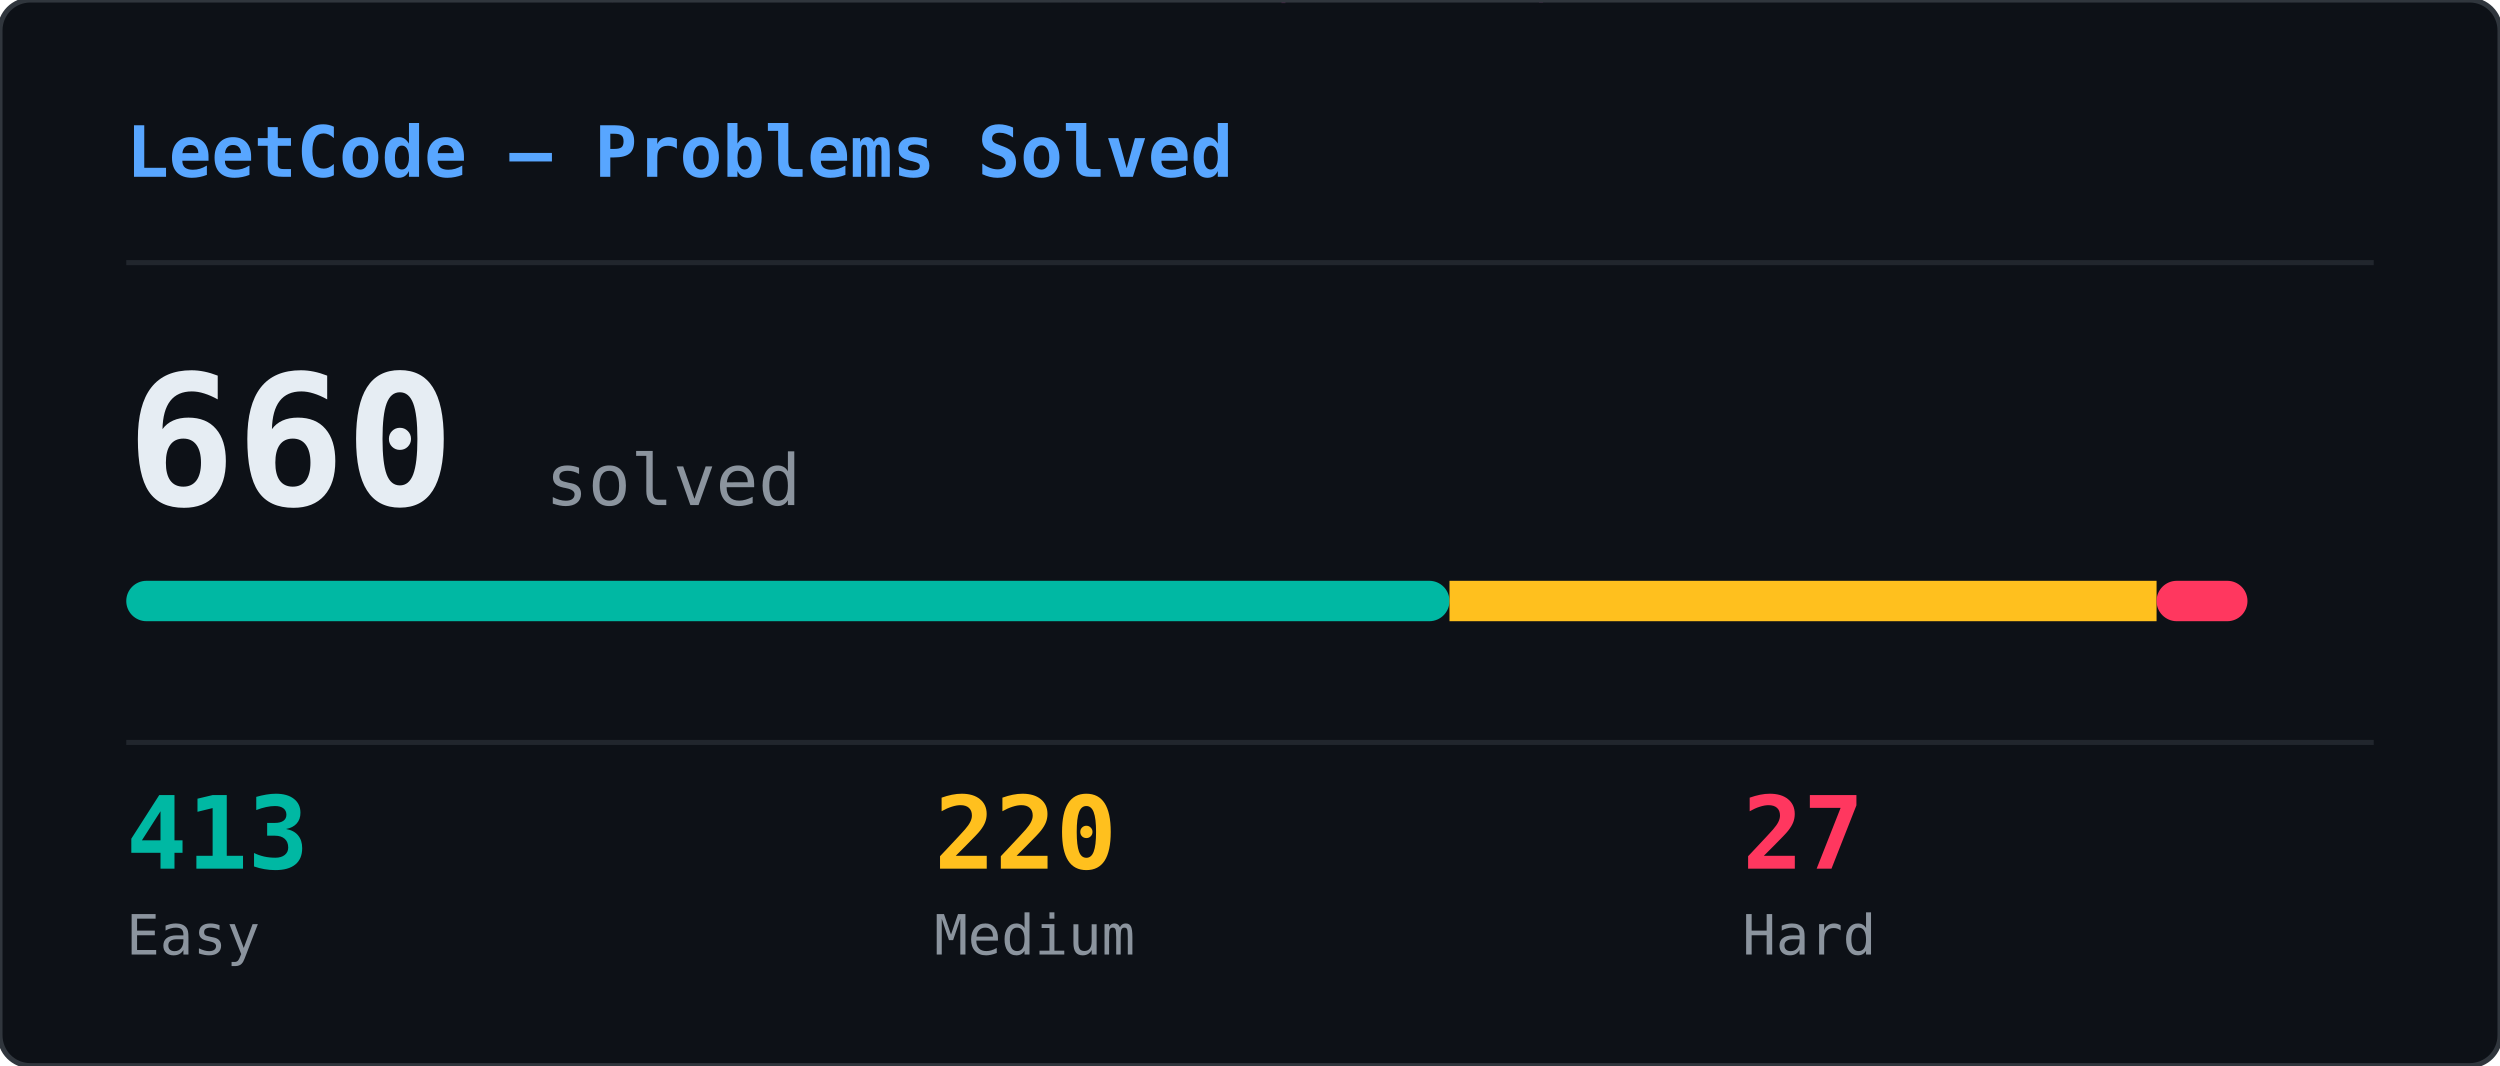
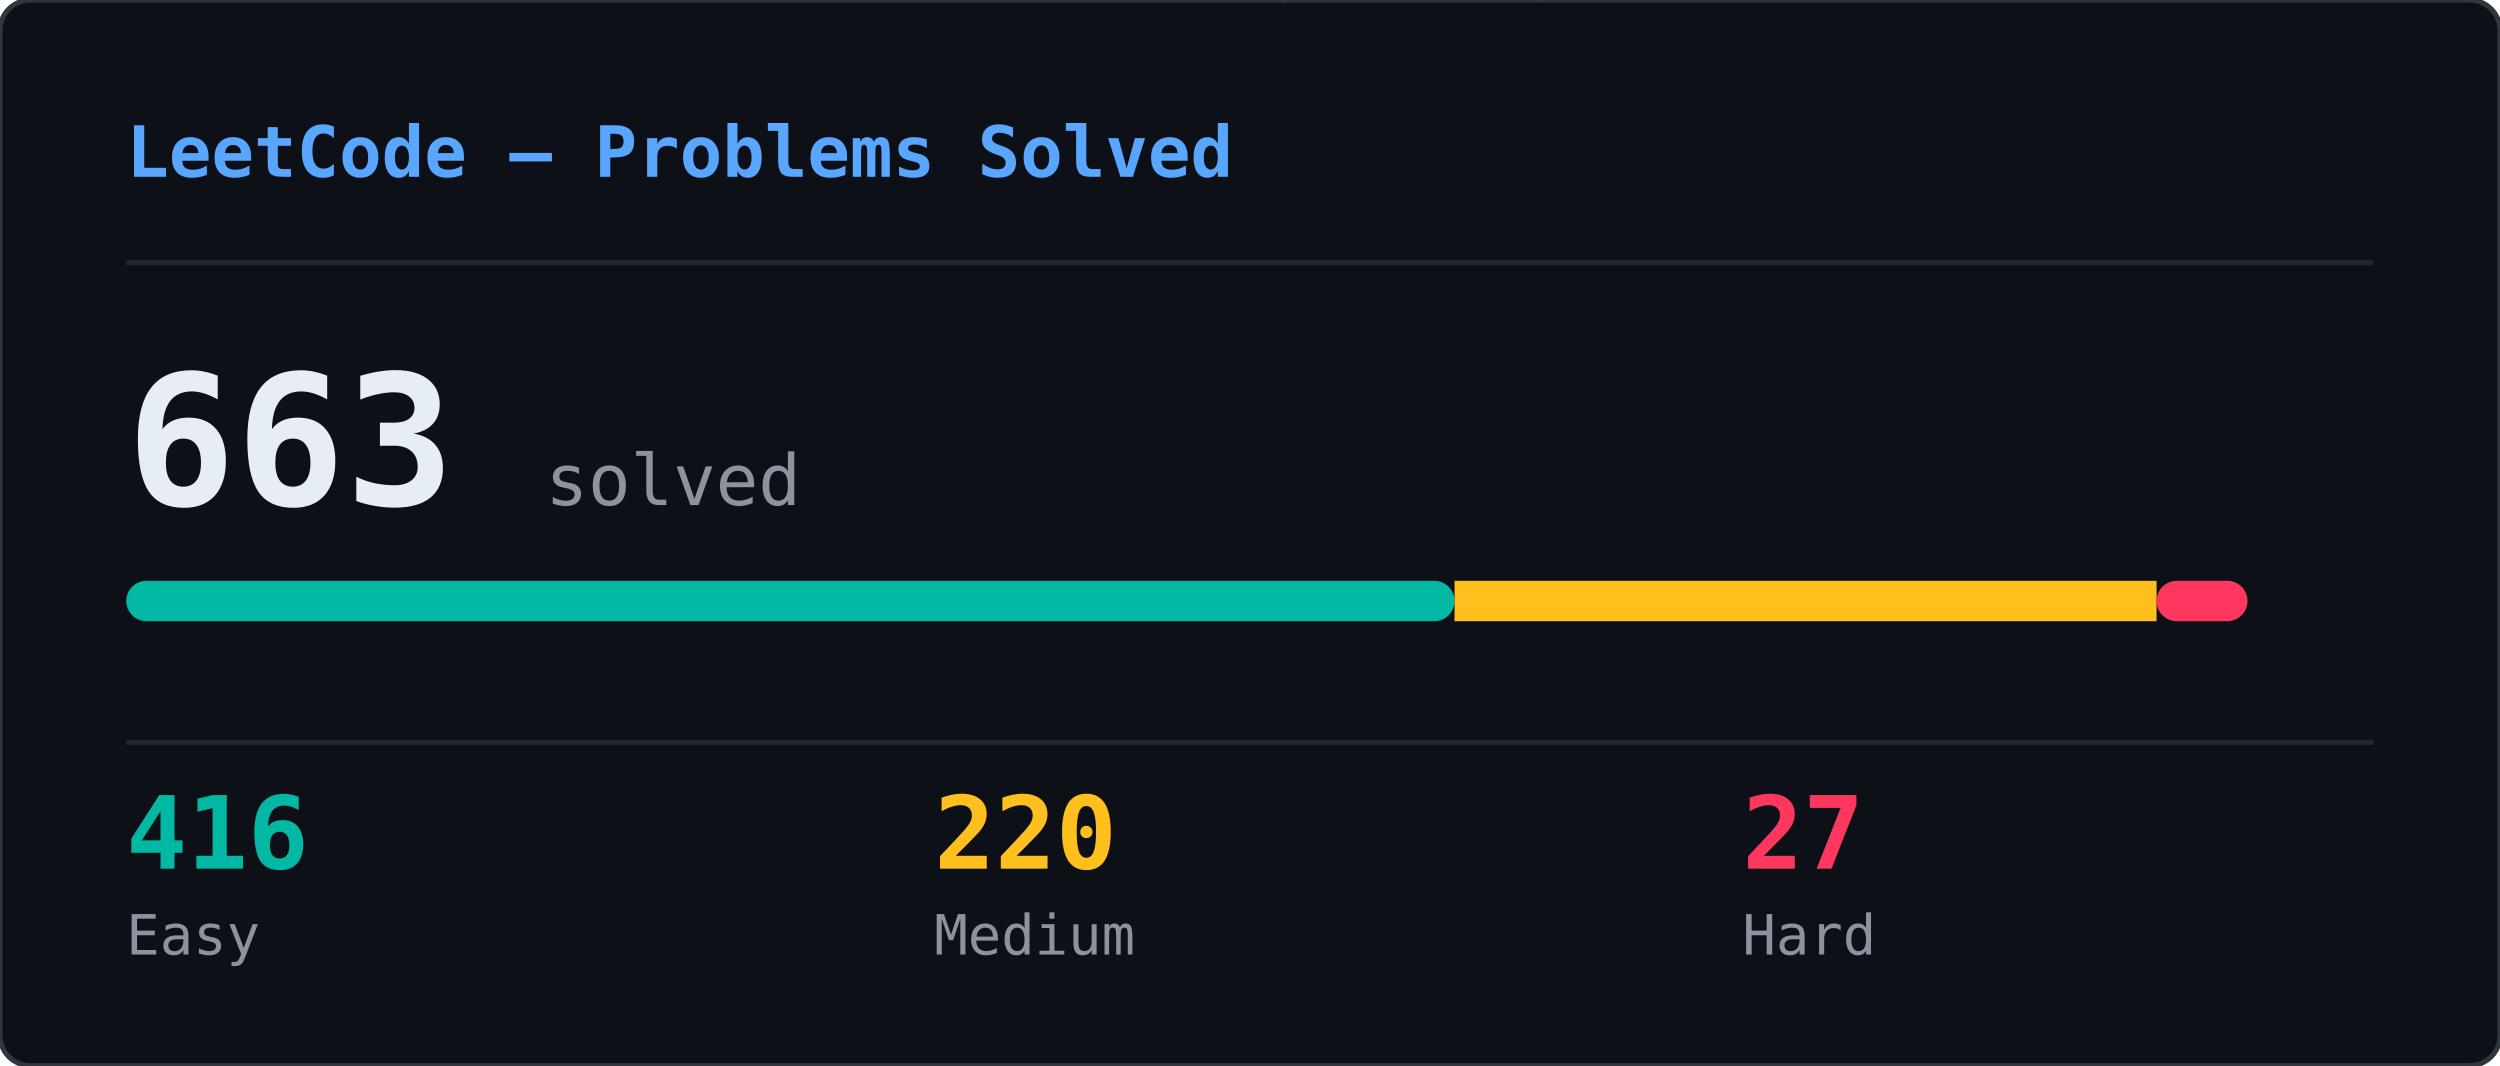
<svg xmlns="http://www.w3.org/2000/svg" width="495" height="211" viewBox="0 0 495 211">
  <defs>
    <clipPath id="lcs-clip">
      <rect width="495" height="211" rx="6" />
    </clipPath>
  </defs>
  <rect width="495" height="211" rx="6" fill="#0d1117" />
  <g clip-path="url(#lcs-clip)">
    <g opacity="0.22">
      <style>@keyframes lcs0{from{transform:translateY(-88px)}to{transform:translateY(225px)}}@keyframes lcs1{from{transform:translateY(-74px)}to{transform:translateY(225px)}}@keyframes lcs2{from{transform:translateY(-46px)}to{transform:translateY(225px)}}@keyframes lcs3{from{transform:translateY(-60px)}to{transform:translateY(225px)}}@keyframes lcs4{from{transform:translateY(-74px)}to{transform:translateY(225px)}}@keyframes lcs5{from{transform:translateY(-88px)}to{transform:translateY(225px)}}@keyframes lcs6{from{transform:translateY(-74px)}to{transform:translateY(225px)}}@keyframes lcs7{from{transform:translateY(-74px)}to{transform:translateY(225px)}}@keyframes lcs8{from{transform:translateY(-60px)}to{transform:translateY(225px)}}@keyframes lcs9{from{transform:translateY(-60px)}to{transform:translateY(225px)}}@keyframes lcs10{from{transform:translateY(-88px)}to{transform:translateY(225px)}}@keyframes lcs11{from{transform:translateY(-46px)}to{transform:translateY(225px)}}@keyframes lcs12{from{transform:translateY(-46px)}to{transform:translateY(225px)}}@keyframes lcs13{from{transform:translateY(-46px)}to{transform:translateY(225px)}}@keyframes lcs14{from{transform:translateY(-46px)}to{transform:translateY(225px)}}@keyframes lcs15{from{transform:translateY(-88px)}to{transform:translateY(225px)}}@keyframes lcs16{from{transform:translateY(-60px)}to{transform:translateY(225px)}}@keyframes lcs17{from{transform:translateY(-46px)}to{transform:translateY(225px)}}@keyframes lcs18{from{transform:translateY(-74px)}to{transform:translateY(225px)}}@keyframes lcs19{from{transform:translateY(-74px)}to{transform:translateY(225px)}}@keyframes lcs20{from{transform:translateY(-74px)}to{transform:translateY(225px)}}@keyframes lcs21{from{transform:translateY(-88px)}to{transform:translateY(225px)}}@keyframes lcs22{from{transform:translateY(-74px)}to{transform:translateY(225px)}}@keyframes lcs23{from{transform:translateY(-88px)}to{transform:translateY(225px)}}@keyframes lcs24{from{transform:translateY(-74px)}to{transform:translateY(225px)}}@keyframes lcs25{from{transform:translateY(-74px)}to{transform:translateY(225px)}}@keyframes lcs26{from{transform:translateY(-60px)}to{transform:translateY(225px)}}@keyframes lcs27{from{transform:translateY(-88px)}to{transform:translateY(225px)}}@keyframes lcs28{from{transform:translateY(-46px)}to{transform:translateY(225px)}}@keyframes lcs29{from{transform:translateY(-74px)}to{transform:translateY(225px)}}@keyframes lcs30{from{transform:translateY(-74px)}to{transform:translateY(225px)}}@keyframes lcs31{from{transform:translateY(-74px)}to{transform:translateY(225px)}}@keyframes lcs32{from{transform:translateY(-60px)}to{transform:translateY(225px)}}@keyframes lcs33{from{transform:translateY(-46px)}to{transform:translateY(225px)}}@keyframes lcs34{from{transform:translateY(-74px)}to{transform:translateY(225px)}}@keyframes lcs35{from{transform:translateY(-74px)}to{transform:translateY(225px)}}@keyframes lcs36{from{transform:translateY(-74px)}to{transform:translateY(225px)}}@keyframes lcs37{from{transform:translateY(-60px)}to{transform:translateY(225px)}}</style>
      <g style="animation:lcs0 2.69s linear infinite;animation-delay:-0.69s">
        <text x="420" y="0" font-family="monospace" font-size="12" fill="#ff4fd8">ﾙ</text>
        <text x="420" y="-14" font-family="monospace" font-size="12" fill="#ff4fd8" opacity="0.86">ｲ</text>
        <text x="420" y="-28" font-family="monospace" font-size="12" fill="#ff4fd8" opacity="0.71">ｷ</text>
        <text x="420" y="-42" font-family="monospace" font-size="12" fill="#ff4fd8" opacity="0.57">ﾊ</text>
        <text x="420" y="-56" font-family="monospace" font-size="12" fill="#ff4fd8" opacity="0.43">0</text>
        <text x="420" y="-70" font-family="monospace" font-size="12" fill="#ff4fd8" opacity="0.29">ｮ</text>
        <text x="420" y="-84" font-family="monospace" font-size="12" fill="#ff4fd8" opacity="0.14">9</text>
      </g>
      <g style="animation:lcs1 1.75s linear infinite;animation-delay:-1.51s">
        <text x="336" y="0" font-family="monospace" font-size="12" fill="#ff4fd8">ﾚ</text>
        <text x="336" y="-14" font-family="monospace" font-size="12" fill="#ff4fd8" opacity="0.83">ﾁ</text>
        <text x="336" y="-28" font-family="monospace" font-size="12" fill="#ff4fd8" opacity="0.67">ﾘ</text>
        <text x="336" y="-42" font-family="monospace" font-size="12" fill="#ff4fd8" opacity="0.50">ｬ</text>
        <text x="336" y="-56" font-family="monospace" font-size="12" fill="#ff4fd8" opacity="0.33">ｫ</text>
        <text x="336" y="-70" font-family="monospace" font-size="12" fill="#ff4fd8" opacity="0.17">ﾚ</text>
      </g>
      <g style="animation:lcs2 1.99s linear infinite;animation-delay:-1.60s">
        <text x="415" y="0" font-family="monospace" font-size="12" fill="#ff4fd8">ﾇ</text>
        <text x="415" y="-14" font-family="monospace" font-size="12" fill="#ff4fd8" opacity="0.75">ﾘ</text>
        <text x="415" y="-28" font-family="monospace" font-size="12" fill="#ff4fd8" opacity="0.50">ﾃ</text>
        <text x="415" y="-42" font-family="monospace" font-size="12" fill="#ff4fd8" opacity="0.25">ｪ</text>
      </g>
      <g style="animation:lcs3 2.61s linear infinite;animation-delay:-0.96s">
        <text x="49" y="0" font-family="monospace" font-size="12" fill="#ff4fd8">ﾖ</text>
        <text x="49" y="-14" font-family="monospace" font-size="12" fill="#ff4fd8" opacity="0.80">ｸ</text>
        <text x="49" y="-28" font-family="monospace" font-size="12" fill="#ff4fd8" opacity="0.60">ﾃ</text>
        <text x="49" y="-42" font-family="monospace" font-size="12" fill="#ff4fd8" opacity="0.40">ﾚ</text>
        <text x="49" y="-56" font-family="monospace" font-size="12" fill="#ff4fd8" opacity="0.20">ｹ</text>
      </g>
      <g style="animation:lcs4 2.01s linear infinite;animation-delay:-0.20s">
        <text x="206" y="0" font-family="monospace" font-size="12" fill="#ff4fd8">ｺ</text>
        <text x="206" y="-14" font-family="monospace" font-size="12" fill="#ff4fd8" opacity="0.83">ﾓ</text>
        <text x="206" y="-28" font-family="monospace" font-size="12" fill="#ff4fd8" opacity="0.67">2</text>
        <text x="206" y="-42" font-family="monospace" font-size="12" fill="#ff4fd8" opacity="0.50">1</text>
        <text x="206" y="-56" font-family="monospace" font-size="12" fill="#ff4fd8" opacity="0.33">ﾇ</text>
        <text x="206" y="-70" font-family="monospace" font-size="12" fill="#ff4fd8" opacity="0.17">0</text>
      </g>
      <g style="animation:lcs5 2.32s linear infinite;animation-delay:-1.25s">
        <text x="266" y="0" font-family="monospace" font-size="12" fill="#ff4fd8">8</text>
        <text x="266" y="-14" font-family="monospace" font-size="12" fill="#ff4fd8" opacity="0.86">ﾄ</text>
        <text x="266" y="-28" font-family="monospace" font-size="12" fill="#ff4fd8" opacity="0.71">ﾀ</text>
        <text x="266" y="-42" font-family="monospace" font-size="12" fill="#ff4fd8" opacity="0.57">ﾛ</text>
        <text x="266" y="-56" font-family="monospace" font-size="12" fill="#ff4fd8" opacity="0.43">ｨ</text>
        <text x="266" y="-70" font-family="monospace" font-size="12" fill="#ff4fd8" opacity="0.29">ﾑ</text>
        <text x="266" y="-84" font-family="monospace" font-size="12" fill="#ff4fd8" opacity="0.14">ﾉ</text>
      </g>
      <g style="animation:lcs6 2.63s linear infinite;animation-delay:-0.12s">
        <text x="155" y="0" font-family="monospace" font-size="12" fill="#ff4fd8">ﾅ</text>
        <text x="155" y="-14" font-family="monospace" font-size="12" fill="#ff4fd8" opacity="0.83">ｱ</text>
        <text x="155" y="-28" font-family="monospace" font-size="12" fill="#ff4fd8" opacity="0.67">ｲ</text>
        <text x="155" y="-42" font-family="monospace" font-size="12" fill="#ff4fd8" opacity="0.50">ｾ</text>
        <text x="155" y="-56" font-family="monospace" font-size="12" fill="#ff4fd8" opacity="0.33">ｵ</text>
        <text x="155" y="-70" font-family="monospace" font-size="12" fill="#ff4fd8" opacity="0.17">8</text>
      </g>
      <g style="animation:lcs7 1.86s linear infinite;animation-delay:-1.72s">
        <text x="16" y="0" font-family="monospace" font-size="12" fill="#ff4fd8">ﾙ</text>
        <text x="16" y="-14" font-family="monospace" font-size="12" fill="#ff4fd8" opacity="0.83">ｮ</text>
        <text x="16" y="-28" font-family="monospace" font-size="12" fill="#ff4fd8" opacity="0.67">ｺ</text>
        <text x="16" y="-42" font-family="monospace" font-size="12" fill="#ff4fd8" opacity="0.50">ｸ</text>
        <text x="16" y="-56" font-family="monospace" font-size="12" fill="#ff4fd8" opacity="0.33">ｺ</text>
        <text x="16" y="-70" font-family="monospace" font-size="12" fill="#ff4fd8" opacity="0.17">ｬ</text>
      </g>
      <g style="animation:lcs8 1.91s linear infinite;animation-delay:-1.50s">
        <text x="366" y="0" font-family="monospace" font-size="12" fill="#ff4fd8">ﾇ</text>
        <text x="366" y="-14" font-family="monospace" font-size="12" fill="#ff4fd8" opacity="0.80">ﾑ</text>
        <text x="366" y="-28" font-family="monospace" font-size="12" fill="#ff4fd8" opacity="0.60">ﾚ</text>
        <text x="366" y="-42" font-family="monospace" font-size="12" fill="#ff4fd8" opacity="0.40">ﾄ</text>
        <text x="366" y="-56" font-family="monospace" font-size="12" fill="#ff4fd8" opacity="0.20">8</text>
      </g>
      <g style="animation:lcs9 1.94s linear infinite;animation-delay:-0.57s">
        <text x="461" y="0" font-family="monospace" font-size="12" fill="#ff4fd8">ﾉ</text>
        <text x="461" y="-14" font-family="monospace" font-size="12" fill="#ff4fd8" opacity="0.80">3</text>
        <text x="461" y="-28" font-family="monospace" font-size="12" fill="#ff4fd8" opacity="0.60">ｽ</text>
        <text x="461" y="-42" font-family="monospace" font-size="12" fill="#ff4fd8" opacity="0.40">ﾚ</text>
        <text x="461" y="-56" font-family="monospace" font-size="12" fill="#ff4fd8" opacity="0.20">ｿ</text>
      </g>
      <g style="animation:lcs10 3.08s linear infinite;animation-delay:-1.24s">
        <text x="181" y="0" font-family="monospace" font-size="12" fill="#ff4fd8">ﾓ</text>
        <text x="181" y="-14" font-family="monospace" font-size="12" fill="#ff4fd8" opacity="0.86">ｲ</text>
        <text x="181" y="-28" font-family="monospace" font-size="12" fill="#ff4fd8" opacity="0.71">ﾅ</text>
        <text x="181" y="-42" font-family="monospace" font-size="12" fill="#ff4fd8" opacity="0.57">ﾍ</text>
        <text x="181" y="-56" font-family="monospace" font-size="12" fill="#ff4fd8" opacity="0.43">ｫ</text>
        <text x="181" y="-70" font-family="monospace" font-size="12" fill="#ff4fd8" opacity="0.29">ｷ</text>
        <text x="181" y="-84" font-family="monospace" font-size="12" fill="#ff4fd8" opacity="0.14">ﾒ</text>
      </g>
      <g style="animation:lcs11 2.74s linear infinite;animation-delay:-2.40s">
        <text x="302" y="0" font-family="monospace" font-size="12" fill="#ff4fd8">ﾈ</text>
        <text x="302" y="-14" font-family="monospace" font-size="12" fill="#ff4fd8" opacity="0.75">ﾚ</text>
        <text x="302" y="-28" font-family="monospace" font-size="12" fill="#ff4fd8" opacity="0.50">ｴ</text>
        <text x="302" y="-42" font-family="monospace" font-size="12" fill="#ff4fd8" opacity="0.25">ｩ</text>
      </g>
      <g style="animation:lcs12 2.65s linear infinite;animation-delay:-2.42s">
        <text x="73" y="0" font-family="monospace" font-size="12" fill="#ff4fd8">8</text>
        <text x="73" y="-14" font-family="monospace" font-size="12" fill="#ff4fd8" opacity="0.75">1</text>
        <text x="73" y="-28" font-family="monospace" font-size="12" fill="#ff4fd8" opacity="0.50">7</text>
        <text x="73" y="-42" font-family="monospace" font-size="12" fill="#ff4fd8" opacity="0.25">ﾂ</text>
      </g>
      <g style="animation:lcs13 2.69s linear infinite;animation-delay:-1.91s">
        <text x="124" y="0" font-family="monospace" font-size="12" fill="#ff4fd8">ｵ</text>
        <text x="124" y="-14" font-family="monospace" font-size="12" fill="#ff4fd8" opacity="0.75">5</text>
        <text x="124" y="-28" font-family="monospace" font-size="12" fill="#ff4fd8" opacity="0.50">ｧ</text>
        <text x="124" y="-42" font-family="monospace" font-size="12" fill="#ff4fd8" opacity="0.25">ｪ</text>
      </g>
      <g style="animation:lcs14 1.77s linear infinite;animation-delay:-0.93s">
        <text x="248" y="0" font-family="monospace" font-size="12" fill="#ff4fd8">ｼ</text>
        <text x="248" y="-14" font-family="monospace" font-size="12" fill="#ff4fd8" opacity="0.75">ﾆ</text>
        <text x="248" y="-28" font-family="monospace" font-size="12" fill="#ff4fd8" opacity="0.50">ﾕ</text>
        <text x="248" y="-42" font-family="monospace" font-size="12" fill="#ff4fd8" opacity="0.25">ｽ</text>
      </g>
      <g style="animation:lcs15 2.55s linear infinite;animation-delay:-0.18s">
        <text x="16" y="0" font-family="monospace" font-size="12" fill="#ff4fd8">ﾎ</text>
        <text x="16" y="-14" font-family="monospace" font-size="12" fill="#ff4fd8" opacity="0.86">ﾚ</text>
        <text x="16" y="-28" font-family="monospace" font-size="12" fill="#ff4fd8" opacity="0.71">1</text>
        <text x="16" y="-42" font-family="monospace" font-size="12" fill="#ff4fd8" opacity="0.57">ﾓ</text>
        <text x="16" y="-56" font-family="monospace" font-size="12" fill="#ff4fd8" opacity="0.43">0</text>
        <text x="16" y="-70" font-family="monospace" font-size="12" fill="#ff4fd8" opacity="0.29">ﾀ</text>
        <text x="16" y="-84" font-family="monospace" font-size="12" fill="#ff4fd8" opacity="0.14">ﾜ</text>
      </g>
      <g style="animation:lcs16 1.94s linear infinite;animation-delay:-1.69s">
        <text x="234" y="0" font-family="monospace" font-size="12" fill="#ff4fd8">ﾋ</text>
        <text x="234" y="-14" font-family="monospace" font-size="12" fill="#ff4fd8" opacity="0.80">ｶ</text>
        <text x="234" y="-28" font-family="monospace" font-size="12" fill="#ff4fd8" opacity="0.60">ｽ</text>
        <text x="234" y="-42" font-family="monospace" font-size="12" fill="#ff4fd8" opacity="0.40">ﾎ</text>
        <text x="234" y="-56" font-family="monospace" font-size="12" fill="#ff4fd8" opacity="0.20">ｯ</text>
      </g>
      <g style="animation:lcs17 1.62s linear infinite;animation-delay:-0.17s">
        <text x="119" y="0" font-family="monospace" font-size="12" fill="#ff4fd8">ｳ</text>
        <text x="119" y="-14" font-family="monospace" font-size="12" fill="#ff4fd8" opacity="0.75">0</text>
        <text x="119" y="-28" font-family="monospace" font-size="12" fill="#ff4fd8" opacity="0.50">ﾒ</text>
        <text x="119" y="-42" font-family="monospace" font-size="12" fill="#ff4fd8" opacity="0.25">ﾋ</text>
      </g>
      <g style="animation:lcs18 2.87s linear infinite;animation-delay:-1.24s">
        <text x="121" y="0" font-family="monospace" font-size="12" fill="#ff4fd8">3</text>
        <text x="121" y="-14" font-family="monospace" font-size="12" fill="#ff4fd8" opacity="0.83">ﾝ</text>
        <text x="121" y="-28" font-family="monospace" font-size="12" fill="#ff4fd8" opacity="0.67">ｶ</text>
        <text x="121" y="-42" font-family="monospace" font-size="12" fill="#ff4fd8" opacity="0.50">ﾎ</text>
        <text x="121" y="-56" font-family="monospace" font-size="12" fill="#ff4fd8" opacity="0.33">ﾒ</text>
        <text x="121" y="-70" font-family="monospace" font-size="12" fill="#ff4fd8" opacity="0.17">6</text>
      </g>
      <g style="animation:lcs19 2.35s linear infinite;animation-delay:-1.00s">
        <text x="248" y="0" font-family="monospace" font-size="12" fill="#ff4fd8">0</text>
        <text x="248" y="-14" font-family="monospace" font-size="12" fill="#ff4fd8" opacity="0.83">ｻ</text>
        <text x="248" y="-28" font-family="monospace" font-size="12" fill="#ff4fd8" opacity="0.67">ﾈ</text>
        <text x="248" y="-42" font-family="monospace" font-size="12" fill="#ff4fd8" opacity="0.50">ｱ</text>
        <text x="248" y="-56" font-family="monospace" font-size="12" fill="#ff4fd8" opacity="0.33">ﾂ</text>
        <text x="248" y="-70" font-family="monospace" font-size="12" fill="#ff4fd8" opacity="0.17">ｪ</text>
      </g>
      <g style="animation:lcs20 2.40s linear infinite;animation-delay:-1.34s">
        <text x="415" y="0" font-family="monospace" font-size="12" fill="#ff4fd8">2</text>
        <text x="415" y="-14" font-family="monospace" font-size="12" fill="#ff4fd8" opacity="0.83">ﾏ</text>
        <text x="415" y="-28" font-family="monospace" font-size="12" fill="#ff4fd8" opacity="0.67">ｴ</text>
        <text x="415" y="-42" font-family="monospace" font-size="12" fill="#ff4fd8" opacity="0.50">ｼ</text>
        <text x="415" y="-56" font-family="monospace" font-size="12" fill="#ff4fd8" opacity="0.33">ﾌ</text>
        <text x="415" y="-70" font-family="monospace" font-size="12" fill="#ff4fd8" opacity="0.17">ﾀ</text>
      </g>
      <g style="animation:lcs21 3.16s linear infinite;animation-delay:-2.21s">
        <text x="165" y="0" font-family="monospace" font-size="12" fill="#ff4fd8">ﾚ</text>
        <text x="165" y="-14" font-family="monospace" font-size="12" fill="#ff4fd8" opacity="0.86">ﾏ</text>
        <text x="165" y="-28" font-family="monospace" font-size="12" fill="#ff4fd8" opacity="0.71">ｭ</text>
        <text x="165" y="-42" font-family="monospace" font-size="12" fill="#ff4fd8" opacity="0.57">8</text>
        <text x="165" y="-56" font-family="monospace" font-size="12" fill="#ff4fd8" opacity="0.43">ﾅ</text>
        <text x="165" y="-70" font-family="monospace" font-size="12" fill="#ff4fd8" opacity="0.29">5</text>
        <text x="165" y="-84" font-family="monospace" font-size="12" fill="#ff4fd8" opacity="0.14">ﾖ</text>
      </g>
      <g style="animation:lcs22 2.15s linear infinite;animation-delay:-0.32s">
        <text x="480" y="0" font-family="monospace" font-size="12" fill="#ff4fd8">7</text>
        <text x="480" y="-14" font-family="monospace" font-size="12" fill="#ff4fd8" opacity="0.83">ﾌ</text>
        <text x="480" y="-28" font-family="monospace" font-size="12" fill="#ff4fd8" opacity="0.67">ｪ</text>
        <text x="480" y="-42" font-family="monospace" font-size="12" fill="#ff4fd8" opacity="0.50">ﾜ</text>
        <text x="480" y="-56" font-family="monospace" font-size="12" fill="#ff4fd8" opacity="0.33">ﾋ</text>
        <text x="480" y="-70" font-family="monospace" font-size="12" fill="#ff4fd8" opacity="0.17">ﾂ</text>
      </g>
      <g style="animation:lcs23 2.04s linear infinite;animation-delay:-1.62s">
        <text x="147" y="0" font-family="monospace" font-size="12" fill="#ff4fd8">ﾄ</text>
        <text x="147" y="-14" font-family="monospace" font-size="12" fill="#ff4fd8" opacity="0.86">ｼ</text>
        <text x="147" y="-28" font-family="monospace" font-size="12" fill="#ff4fd8" opacity="0.71">ﾝ</text>
        <text x="147" y="-42" font-family="monospace" font-size="12" fill="#ff4fd8" opacity="0.57">ｮ</text>
        <text x="147" y="-56" font-family="monospace" font-size="12" fill="#ff4fd8" opacity="0.43">ｫ</text>
        <text x="147" y="-70" font-family="monospace" font-size="12" fill="#ff4fd8" opacity="0.29">2</text>
        <text x="147" y="-84" font-family="monospace" font-size="12" fill="#ff4fd8" opacity="0.14">0</text>
      </g>
      <g style="animation:lcs24 2.87s linear infinite;animation-delay:-0.24s">
        <text x="237" y="0" font-family="monospace" font-size="12" fill="#ff4fd8">ﾏ</text>
        <text x="237" y="-14" font-family="monospace" font-size="12" fill="#ff4fd8" opacity="0.83">ﾃ</text>
        <text x="237" y="-28" font-family="monospace" font-size="12" fill="#ff4fd8" opacity="0.67">ﾙ</text>
        <text x="237" y="-42" font-family="monospace" font-size="12" fill="#ff4fd8" opacity="0.50">ｳ</text>
        <text x="237" y="-56" font-family="monospace" font-size="12" fill="#ff4fd8" opacity="0.33">ｾ</text>
        <text x="237" y="-70" font-family="monospace" font-size="12" fill="#ff4fd8" opacity="0.17">ﾑ</text>
      </g>
      <g style="animation:lcs25 2.97s linear infinite;animation-delay:-1.16s">
        <text x="258" y="0" font-family="monospace" font-size="12" fill="#ff4fd8">ｻ</text>
        <text x="258" y="-14" font-family="monospace" font-size="12" fill="#ff4fd8" opacity="0.83">ﾈ</text>
        <text x="258" y="-28" font-family="monospace" font-size="12" fill="#ff4fd8" opacity="0.67">ﾔ</text>
        <text x="258" y="-42" font-family="monospace" font-size="12" fill="#ff4fd8" opacity="0.50">ｸ</text>
        <text x="258" y="-56" font-family="monospace" font-size="12" fill="#ff4fd8" opacity="0.33">ﾄ</text>
        <text x="258" y="-70" font-family="monospace" font-size="12" fill="#ff4fd8" opacity="0.17">ﾒ</text>
      </g>
      <g style="animation:lcs26 2.16s linear infinite;animation-delay:-0.26s">
        <text x="169" y="0" font-family="monospace" font-size="12" fill="#ff4fd8">ﾇ</text>
        <text x="169" y="-14" font-family="monospace" font-size="12" fill="#ff4fd8" opacity="0.80">ﾂ</text>
        <text x="169" y="-28" font-family="monospace" font-size="12" fill="#ff4fd8" opacity="0.60">ｷ</text>
        <text x="169" y="-42" font-family="monospace" font-size="12" fill="#ff4fd8" opacity="0.40">ｧ</text>
        <text x="169" y="-56" font-family="monospace" font-size="12" fill="#ff4fd8" opacity="0.20">0</text>
      </g>
      <g style="animation:lcs27 3.18s linear infinite;animation-delay:-0.08s">
        <text x="308" y="0" font-family="monospace" font-size="12" fill="#ff4fd8">ｶ</text>
        <text x="308" y="-14" font-family="monospace" font-size="12" fill="#ff4fd8" opacity="0.86">ﾔ</text>
        <text x="308" y="-28" font-family="monospace" font-size="12" fill="#ff4fd8" opacity="0.71">2</text>
        <text x="308" y="-42" font-family="monospace" font-size="12" fill="#ff4fd8" opacity="0.57">ﾂ</text>
        <text x="308" y="-56" font-family="monospace" font-size="12" fill="#ff4fd8" opacity="0.43">ﾂ</text>
        <text x="308" y="-70" font-family="monospace" font-size="12" fill="#ff4fd8" opacity="0.29">ﾄ</text>
        <text x="308" y="-84" font-family="monospace" font-size="12" fill="#ff4fd8" opacity="0.14">ﾊ</text>
      </g>
      <g style="animation:lcs28 2.67s linear infinite;animation-delay:-0.33s">
        <text x="211" y="0" font-family="monospace" font-size="12" fill="#ff4fd8">ﾘ</text>
        <text x="211" y="-14" font-family="monospace" font-size="12" fill="#ff4fd8" opacity="0.75">ﾁ</text>
        <text x="211" y="-28" font-family="monospace" font-size="12" fill="#ff4fd8" opacity="0.50">ｫ</text>
        <text x="211" y="-42" font-family="monospace" font-size="12" fill="#ff4fd8" opacity="0.25">ｲ</text>
      </g>
      <g style="animation:lcs29 2.83s linear infinite;animation-delay:-1.20s">
        <text x="364" y="0" font-family="monospace" font-size="12" fill="#ff4fd8">ｴ</text>
        <text x="364" y="-14" font-family="monospace" font-size="12" fill="#ff4fd8" opacity="0.83">ﾛ</text>
        <text x="364" y="-28" font-family="monospace" font-size="12" fill="#ff4fd8" opacity="0.67">ﾂ</text>
        <text x="364" y="-42" font-family="monospace" font-size="12" fill="#ff4fd8" opacity="0.50">1</text>
        <text x="364" y="-56" font-family="monospace" font-size="12" fill="#ff4fd8" opacity="0.33">ﾕ</text>
        <text x="364" y="-70" font-family="monospace" font-size="12" fill="#ff4fd8" opacity="0.17">ﾍ</text>
      </g>
      <g style="animation:lcs30 1.82s linear infinite;animation-delay:-1.21s">
        <text x="80" y="0" font-family="monospace" font-size="12" fill="#ff4fd8">ﾝ</text>
        <text x="80" y="-14" font-family="monospace" font-size="12" fill="#ff4fd8" opacity="0.83">ﾛ</text>
        <text x="80" y="-28" font-family="monospace" font-size="12" fill="#ff4fd8" opacity="0.67">ﾍ</text>
        <text x="80" y="-42" font-family="monospace" font-size="12" fill="#ff4fd8" opacity="0.50">ﾕ</text>
        <text x="80" y="-56" font-family="monospace" font-size="12" fill="#ff4fd8" opacity="0.33">ﾏ</text>
        <text x="80" y="-70" font-family="monospace" font-size="12" fill="#ff4fd8" opacity="0.17">ﾄ</text>
      </g>
      <g style="animation:lcs31 2.83s linear infinite;animation-delay:-2.13s">
        <text x="452" y="0" font-family="monospace" font-size="12" fill="#ff4fd8">ｱ</text>
        <text x="452" y="-14" font-family="monospace" font-size="12" fill="#ff4fd8" opacity="0.83">ﾔ</text>
        <text x="452" y="-28" font-family="monospace" font-size="12" fill="#ff4fd8" opacity="0.67">ﾎ</text>
        <text x="452" y="-42" font-family="monospace" font-size="12" fill="#ff4fd8" opacity="0.50">ﾁ</text>
        <text x="452" y="-56" font-family="monospace" font-size="12" fill="#ff4fd8" opacity="0.33">ｾ</text>
        <text x="452" y="-70" font-family="monospace" font-size="12" fill="#ff4fd8" opacity="0.17">7</text>
      </g>
      <g style="animation:lcs32 1.67s linear infinite;animation-delay:-0.73s">
        <text x="211" y="0" font-family="monospace" font-size="12" fill="#ff4fd8">ｪ</text>
        <text x="211" y="-14" font-family="monospace" font-size="12" fill="#ff4fd8" opacity="0.80">ﾆ</text>
        <text x="211" y="-28" font-family="monospace" font-size="12" fill="#ff4fd8" opacity="0.60">ﾜ</text>
        <text x="211" y="-42" font-family="monospace" font-size="12" fill="#ff4fd8" opacity="0.40">ﾆ</text>
        <text x="211" y="-56" font-family="monospace" font-size="12" fill="#ff4fd8" opacity="0.20">ｼ</text>
      </g>
      <g style="animation:lcs33 1.94s linear infinite;animation-delay:-0.83s">
        <text x="208" y="0" font-family="monospace" font-size="12" fill="#ff4fd8">ﾌ</text>
        <text x="208" y="-14" font-family="monospace" font-size="12" fill="#ff4fd8" opacity="0.75">ｯ</text>
        <text x="208" y="-28" font-family="monospace" font-size="12" fill="#ff4fd8" opacity="0.50">ﾘ</text>
        <text x="208" y="-42" font-family="monospace" font-size="12" fill="#ff4fd8" opacity="0.25">0</text>
      </g>
      <g style="animation:lcs34 1.86s linear infinite;animation-delay:-0.22s">
        <text x="280" y="0" font-family="monospace" font-size="12" fill="#ff4fd8">ﾋ</text>
        <text x="280" y="-14" font-family="monospace" font-size="12" fill="#ff4fd8" opacity="0.83">ｯ</text>
        <text x="280" y="-28" font-family="monospace" font-size="12" fill="#ff4fd8" opacity="0.67">ﾔ</text>
        <text x="280" y="-42" font-family="monospace" font-size="12" fill="#ff4fd8" opacity="0.50">ﾋ</text>
        <text x="280" y="-56" font-family="monospace" font-size="12" fill="#ff4fd8" opacity="0.33">3</text>
        <text x="280" y="-70" font-family="monospace" font-size="12" fill="#ff4fd8" opacity="0.17">ｫ</text>
      </g>
      <g style="animation:lcs35 2.77s linear infinite;animation-delay:-1.15s">
        <text x="442" y="0" font-family="monospace" font-size="12" fill="#ff4fd8">ｽ</text>
        <text x="442" y="-14" font-family="monospace" font-size="12" fill="#ff4fd8" opacity="0.83">ﾑ</text>
        <text x="442" y="-28" font-family="monospace" font-size="12" fill="#ff4fd8" opacity="0.67">3</text>
        <text x="442" y="-42" font-family="monospace" font-size="12" fill="#ff4fd8" opacity="0.50">ｺ</text>
        <text x="442" y="-56" font-family="monospace" font-size="12" fill="#ff4fd8" opacity="0.33">ｱ</text>
        <text x="442" y="-70" font-family="monospace" font-size="12" fill="#ff4fd8" opacity="0.17">ﾘ</text>
      </g>
      <g style="animation:lcs36 3.11s linear infinite;animation-delay:-1.59s">
        <text x="251" y="0" font-family="monospace" font-size="12" fill="#ff4fd8">ｨ</text>
        <text x="251" y="-14" font-family="monospace" font-size="12" fill="#ff4fd8" opacity="0.83">ﾍ</text>
        <text x="251" y="-28" font-family="monospace" font-size="12" fill="#ff4fd8" opacity="0.67">ﾉ</text>
        <text x="251" y="-42" font-family="monospace" font-size="12" fill="#ff4fd8" opacity="0.50">1</text>
        <text x="251" y="-56" font-family="monospace" font-size="12" fill="#ff4fd8" opacity="0.33">8</text>
        <text x="251" y="-70" font-family="monospace" font-size="12" fill="#ff4fd8" opacity="0.17">0</text>
      </g>
      <g style="animation:lcs37 1.61s linear infinite;animation-delay:-1.55s">
        <text x="179" y="0" font-family="monospace" font-size="12" fill="#ff4fd8">ｽ</text>
        <text x="179" y="-14" font-family="monospace" font-size="12" fill="#ff4fd8" opacity="0.80">ｯ</text>
        <text x="179" y="-28" font-family="monospace" font-size="12" fill="#ff4fd8" opacity="0.60">ｮ</text>
        <text x="179" y="-42" font-family="monospace" font-size="12" fill="#ff4fd8" opacity="0.40">ﾕ</text>
        <text x="179" y="-56" font-family="monospace" font-size="12" fill="#ff4fd8" opacity="0.20">ﾔ</text>
      </g>
    </g>
  </g>
  <rect width="495" height="211" rx="6" fill="none" stroke="#30363d" stroke-width="1" />
  <text x="25" y="35" font-family="monospace" font-size="14" font-weight="600" fill="#58a6ff">LeetCode — Problems Solved</text>
  <line x1="25" y1="52" x2="470" y2="52" stroke="#21262d" stroke-width="1" />
-   <text x="25" y="100" font-family="monospace" font-size="36" font-weight="700" fill="#e6edf3">660</text>
+   <text x="25" y="100" font-family="monospace" font-size="36" font-weight="700" fill="#e6edf3">663</text>
  <text x="108" y="100" font-family="monospace" font-size="14" fill="#8b949e">solved</text>
-   <rect x="25" y="115" width="262" height="8" rx="4" fill="#00b8a3" />
-   <rect x="287" y="115" width="140" height="8" fill="#ffc01e" />
+   <rect x="25" y="115" width="263" height="8" rx="4" fill="#00b8a3" />
+   <rect x="288" y="115" width="139" height="8" fill="#ffc01e" />
  <rect x="427" y="115" width="18" height="8" rx="4" fill="#ff375f" />
  <line x1="25" y1="147" x2="470" y2="147" stroke="#21262d" stroke-width="1" />
-   <text x="25" y="172" font-family="monospace" font-size="20" font-weight="700" fill="#00b8a3">413</text>
+   <text x="25" y="172" font-family="monospace" font-size="20" font-weight="700" fill="#00b8a3">416</text>
  <text x="25" y="189" font-family="monospace" font-size="11" fill="#8b949e">Easy</text>
  <text x="185" y="172" font-family="monospace" font-size="20" font-weight="700" fill="#ffc01e">220</text>
  <text x="185" y="189" font-family="monospace" font-size="11" fill="#8b949e">Medium</text>
  <text x="345" y="172" font-family="monospace" font-size="20" font-weight="700" fill="#ff375f">27</text>
  <text x="345" y="189" font-family="monospace" font-size="11" fill="#8b949e">Hard</text>
</svg>
